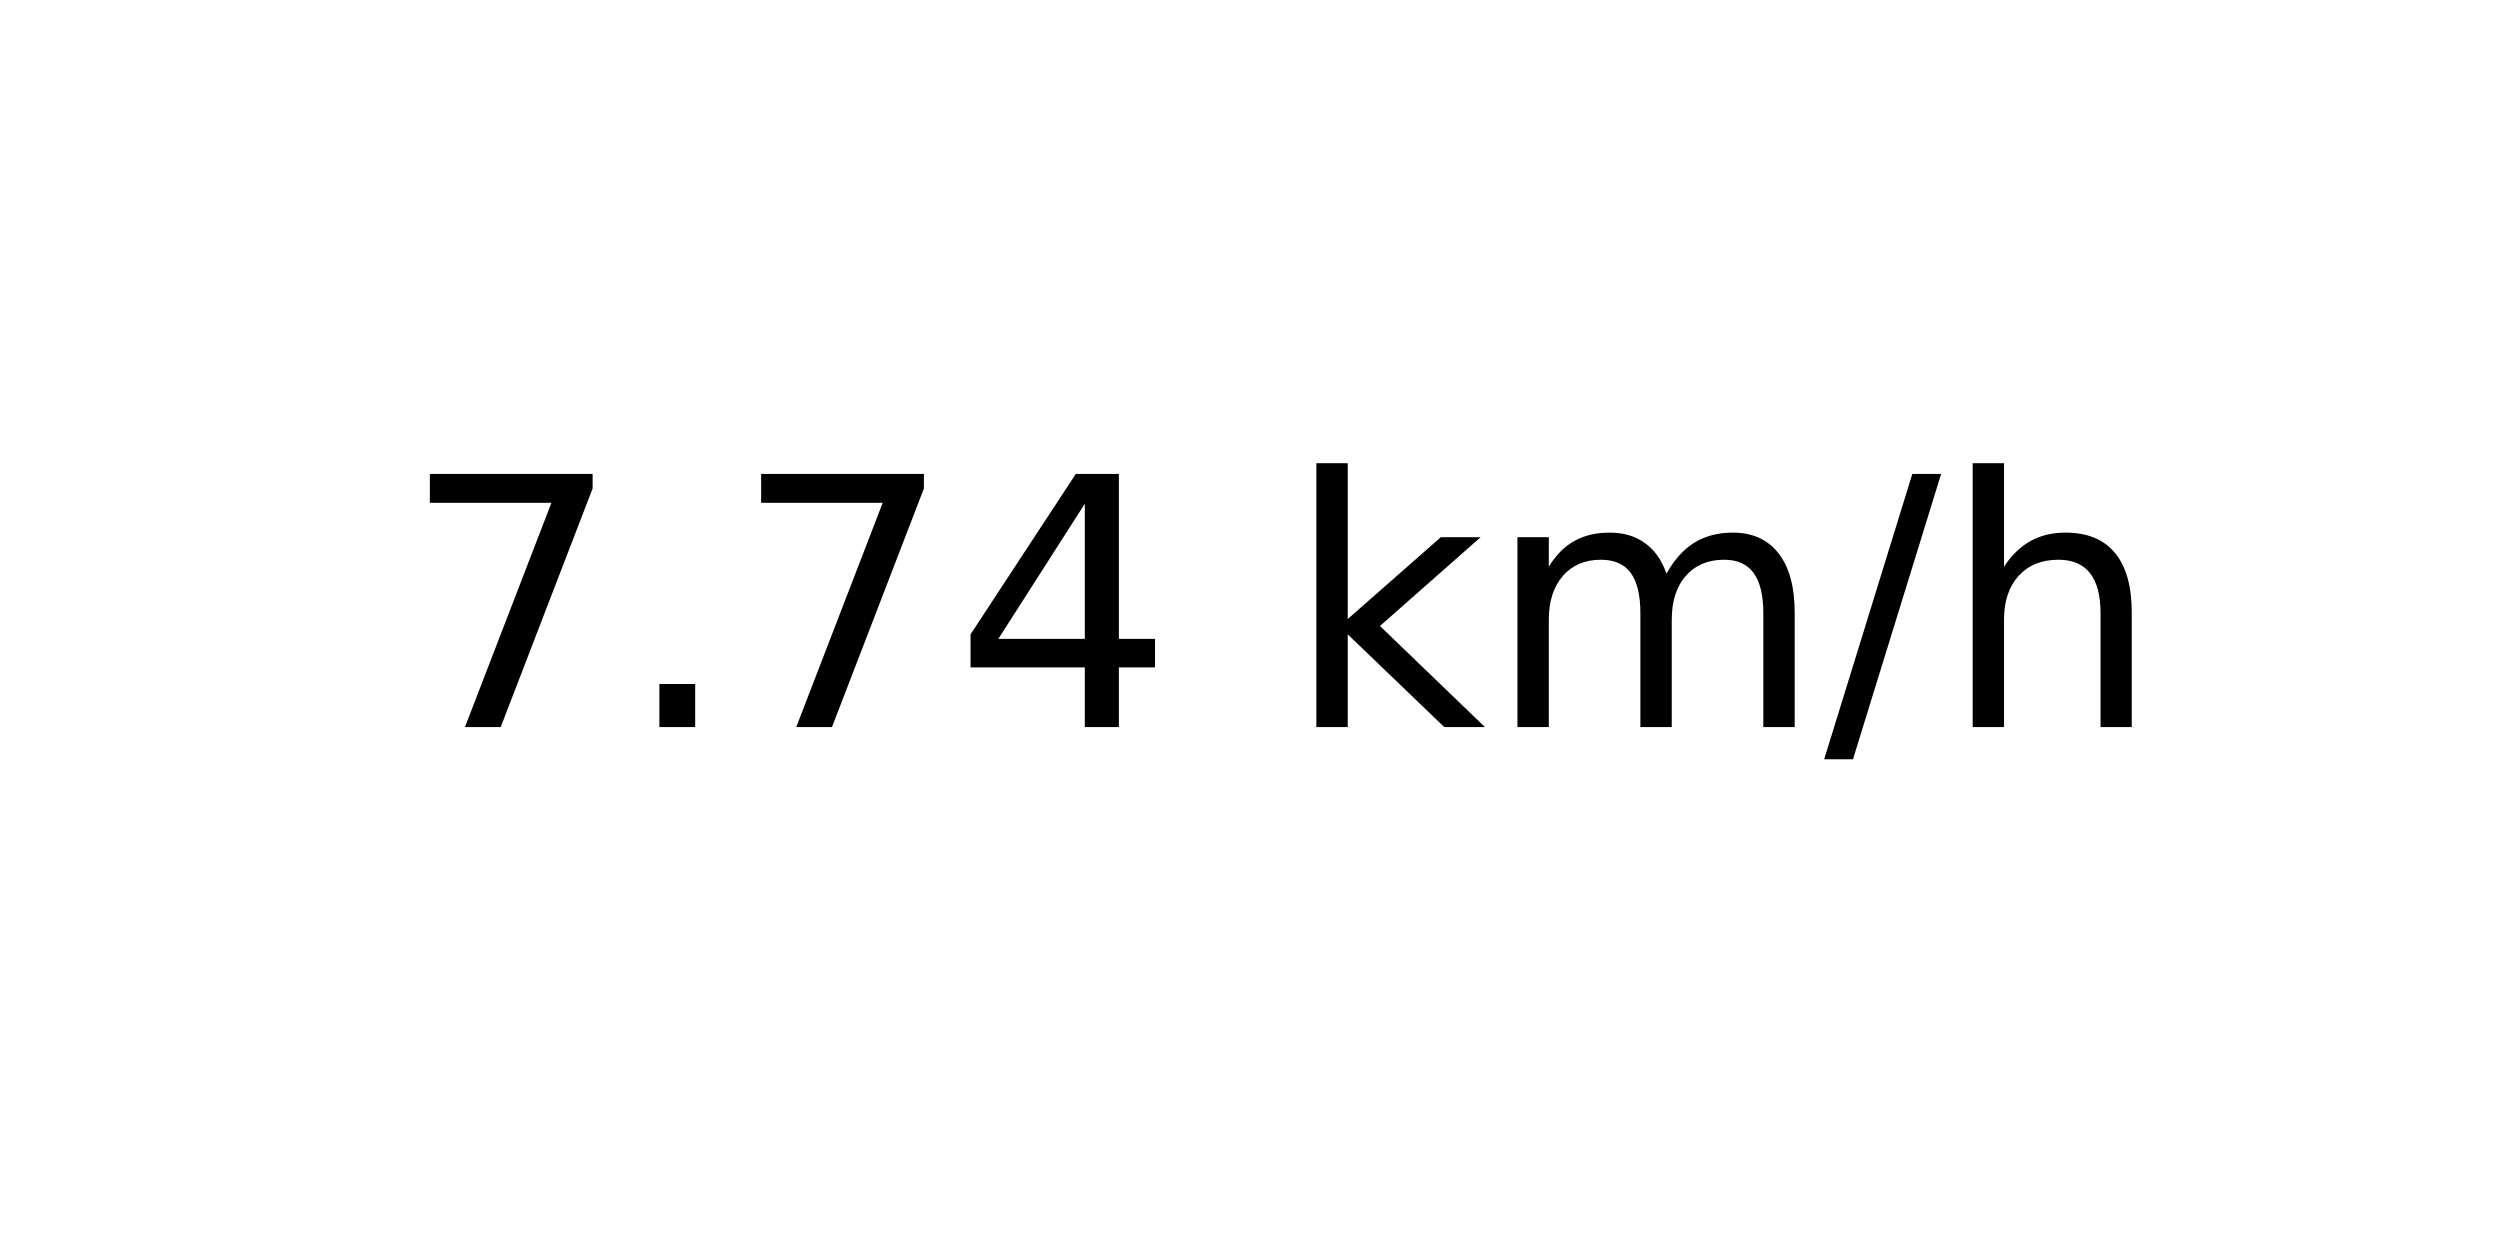
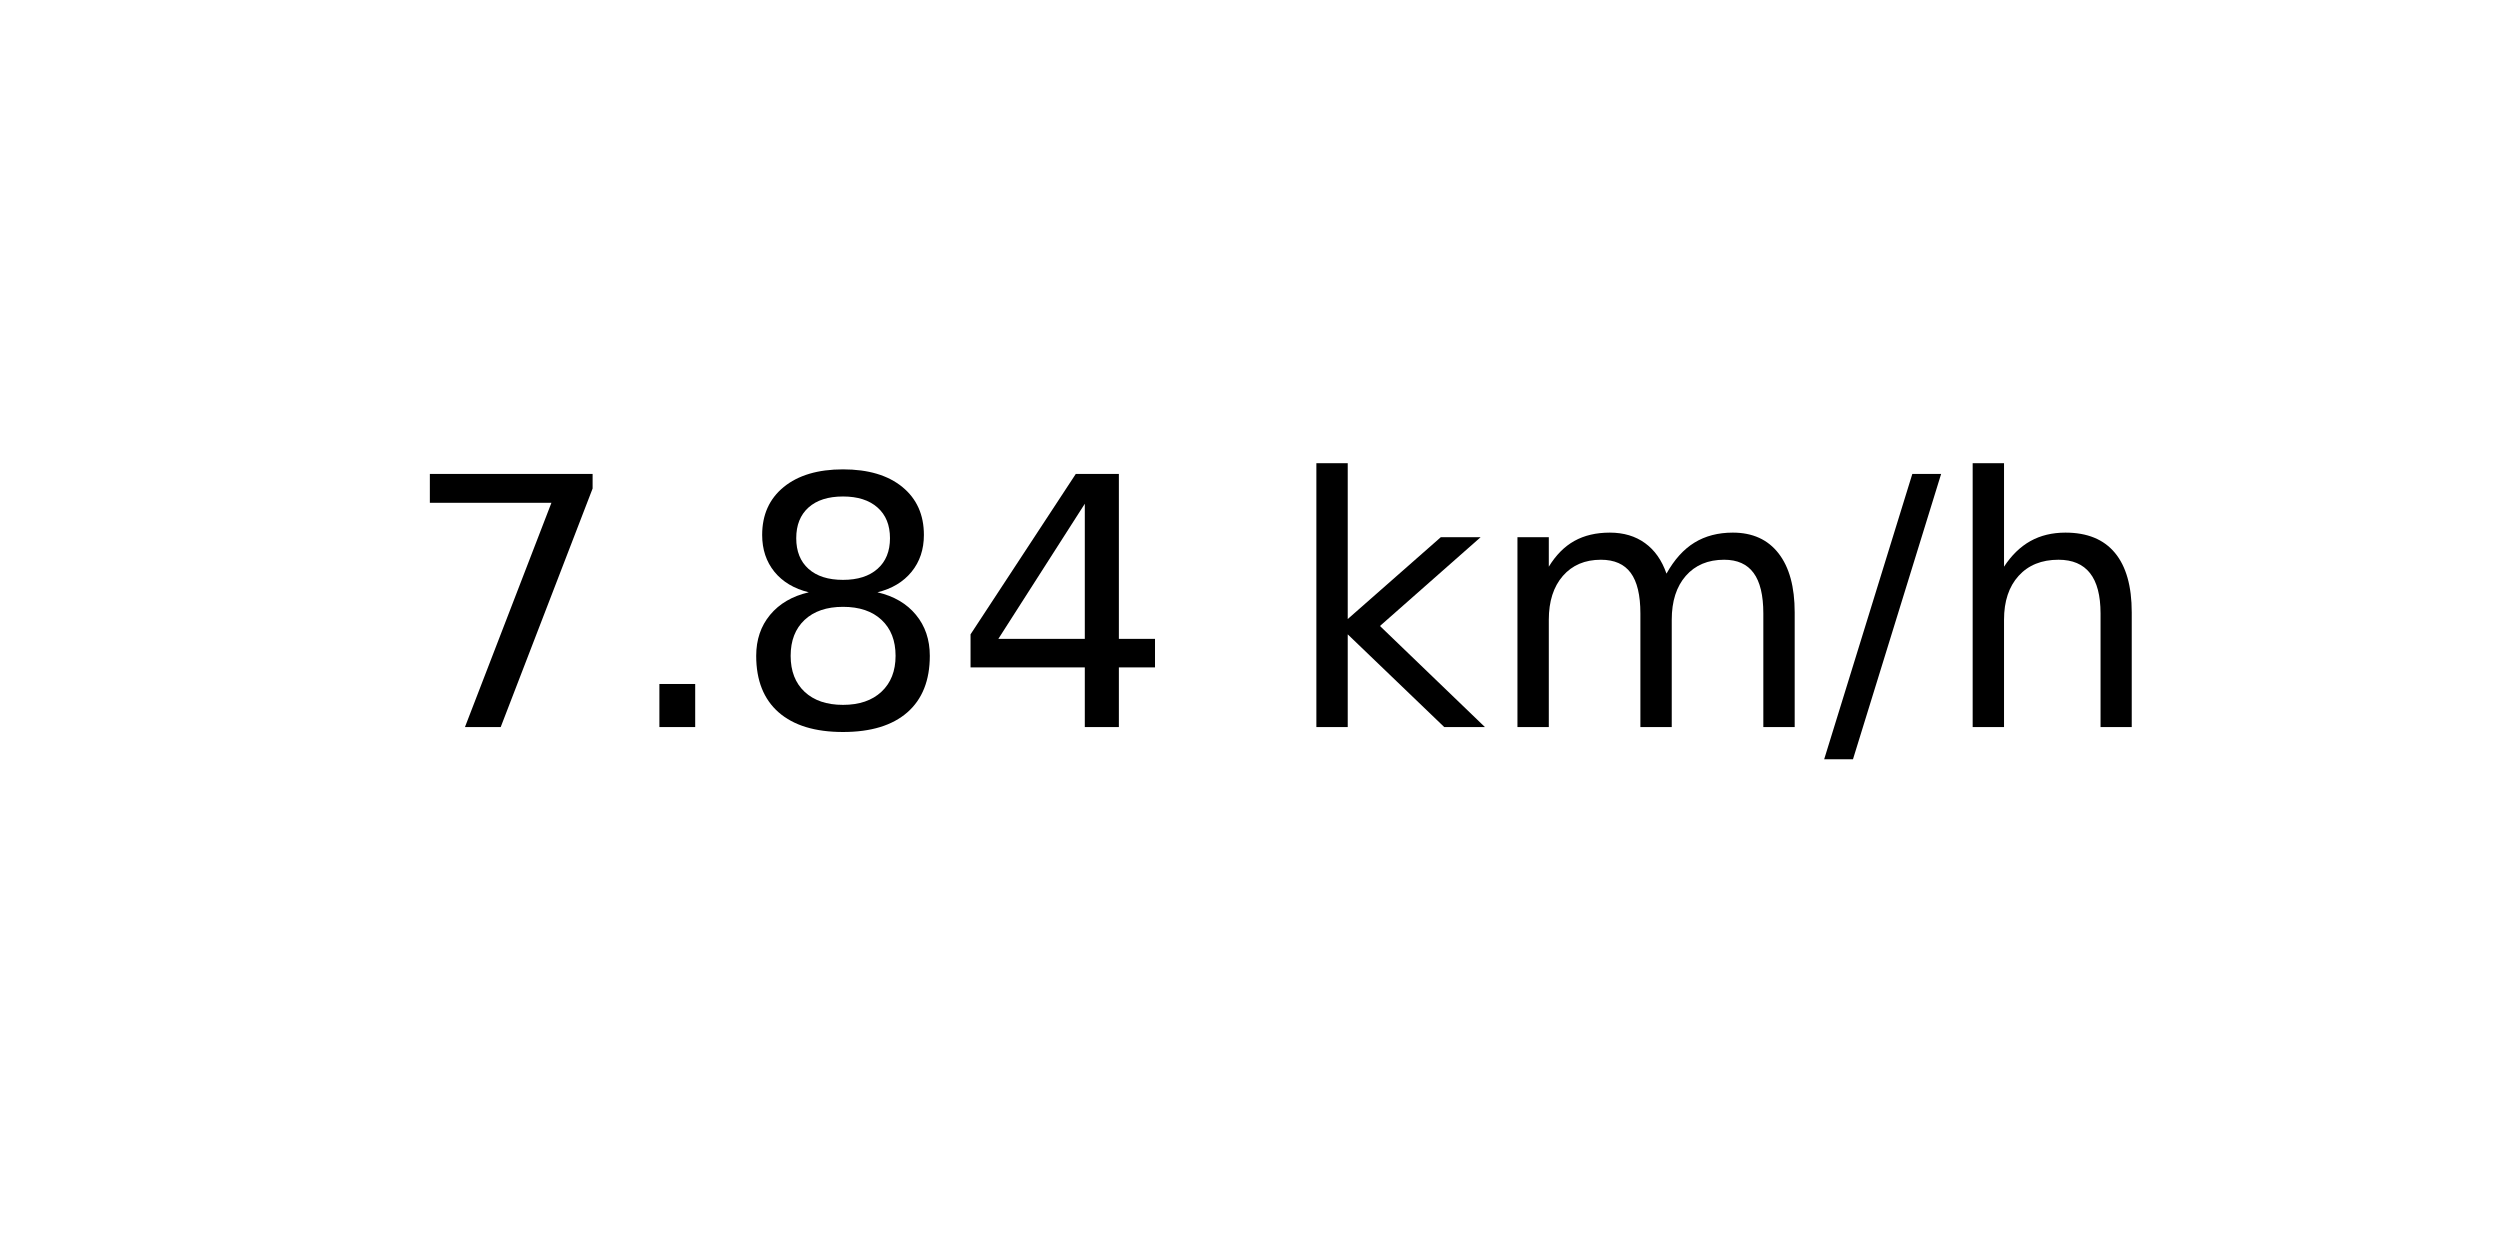
<svg xmlns="http://www.w3.org/2000/svg" xmlns:xlink="http://www.w3.org/1999/xlink" width="72pt" height="36pt" viewBox="0 0 72 36" version="1.1">
  <defs>
    <style type="text/css">*{stroke-linejoin: round; stroke-linecap: butt}</style>
  </defs>
  <g id="figure_1">
    <g id="axes_1">
      <g id="text_1">
        <g transform="translate(11.55937 20.93937) scale(0.1 -0.1)">
          <defs>
            <path id="DejaVuSans-37" d="M 525 4666  L 3525 4666  L 3525 4397  L 1831 0  L 1172 0  L 2766 4134  L 525 4134  L 525 4666  z " transform="scale(0.015625)" />
            <path id="DejaVuSans-2e" d="M 684 794  L 1344 794  L 1344 0  L 684 0  L 684 794  z " transform="scale(0.015625)" />
+             <path id="DejaVuSans-38" d="M 2034 2216  Q 1584 2216 1326 1975  Q 1069 1734 1069 1313  Q 1069 891 1326 650  Q 1584 409 2034 409  Q 2484 409 2743 651  Q 3003 894 3003 1313  Q 3003 1734 2745 1975  Q 2488 2216 2034 2216  z M 1403 2484  Q 997 2584 770 2862  Q 544 3141 544 3541  Q 544 4100 942 4425  Q 1341 4750 2034 4750  Q 2731 4750 3128 4425  Q 3525 4100 3525 3541  Q 3525 3141 3298 2862  Q 3072 2584 2669 2484  Q 3125 2378 3379 2068  Q 3634 1759 3634 1313  Q 3634 634 3220 271  Q 2806 -91 2034 -91  Q 1263 -91 848 271  Q 434 634 434 1313  Q 434 1759 690 2068  Q 947 2378 1403 2484  z M 1172 3481  Q 1172 3119 1398 2916  Q 1625 2713 2034 2713  Q 2441 2713 2670 2916  Q 2900 3119 2900 3481  Q 2900 3844 2670 4047  Q 2441 4250 2034 4250  Q 1625 4250 1398 4047  Q 1172 3844 1172 3481  z " transform="scale(0.015625)" />
            <path id="DejaVuSans-34" d="M 2419 4116  L 825 1625  L 2419 1625  L 2419 4116  z M 2253 4666  L 3047 4666  L 3047 1625  L 3713 1625  L 3713 1100  L 3047 1100  L 3047 0  L 2419 0  L 2419 1100  L 313 1100  L 313 1709  L 2253 4666  z " transform="scale(0.015625)" />
            <path id="DejaVuSans-20" transform="scale(0.015625)" />
            <path id="DejaVuSans-6b" d="M 581 4863  L 1159 4863  L 1159 1991  L 2875 3500  L 3609 3500  L 1753 1863  L 3688 0  L 2938 0  L 1159 1709  L 1159 0  L 581 0  L 581 4863  z " transform="scale(0.015625)" />
            <path id="DejaVuSans-6d" d="M 3328 2828  Q 3544 3216 3844 3400  Q 4144 3584 4550 3584  Q 5097 3584 5394 3201  Q 5691 2819 5691 2113  L 5691 0  L 5113 0  L 5113 2094  Q 5113 2597 4934 2840  Q 4756 3084 4391 3084  Q 3944 3084 3684 2787  Q 3425 2491 3425 1978  L 3425 0  L 2847 0  L 2847 2094  Q 2847 2600 2669 2842  Q 2491 3084 2119 3084  Q 1678 3084 1418 2786  Q 1159 2488 1159 1978  L 1159 0  L 581 0  L 581 3500  L 1159 3500  L 1159 2956  Q 1356 3278 1631 3431  Q 1906 3584 2284 3584  Q 2666 3584 2933 3390  Q 3200 3197 3328 2828  z " transform="scale(0.015625)" />
            <path id="DejaVuSans-2f" d="M 1625 4666  L 2156 4666  L 531 -594  L 0 -594  L 1625 4666  z " transform="scale(0.015625)" />
            <path id="DejaVuSans-68" d="M 3513 2113  L 3513 0  L 2938 0  L 2938 2094  Q 2938 2591 2744 2837  Q 2550 3084 2163 3084  Q 1697 3084 1428 2787  Q 1159 2491 1159 1978  L 1159 0  L 581 0  L 581 4863  L 1159 4863  L 1159 2956  Q 1366 3272 1645 3428  Q 1925 3584 2291 3584  Q 2894 3584 3203 3211  Q 3513 2838 3513 2113  z " transform="scale(0.015625)" />
          </defs>
          <use xlink:href="#DejaVuSans-37" />
          <use xlink:href="#DejaVuSans-2e" x="63.623" />
-           <use xlink:href="#DejaVuSans-37" x="95.41" />
+           <use xlink:href="#DejaVuSans-38" x="95.41" />
          <use xlink:href="#DejaVuSans-34" x="159.033" />
          <use xlink:href="#DejaVuSans-20" x="222.656" />
          <use xlink:href="#DejaVuSans-6b" x="254.443" />
          <use xlink:href="#DejaVuSans-6d" x="312.354" />
          <use xlink:href="#DejaVuSans-2f" x="409.766" />
          <use xlink:href="#DejaVuSans-68" x="443.457" />
        </g>
      </g>
    </g>
  </g>
</svg>
